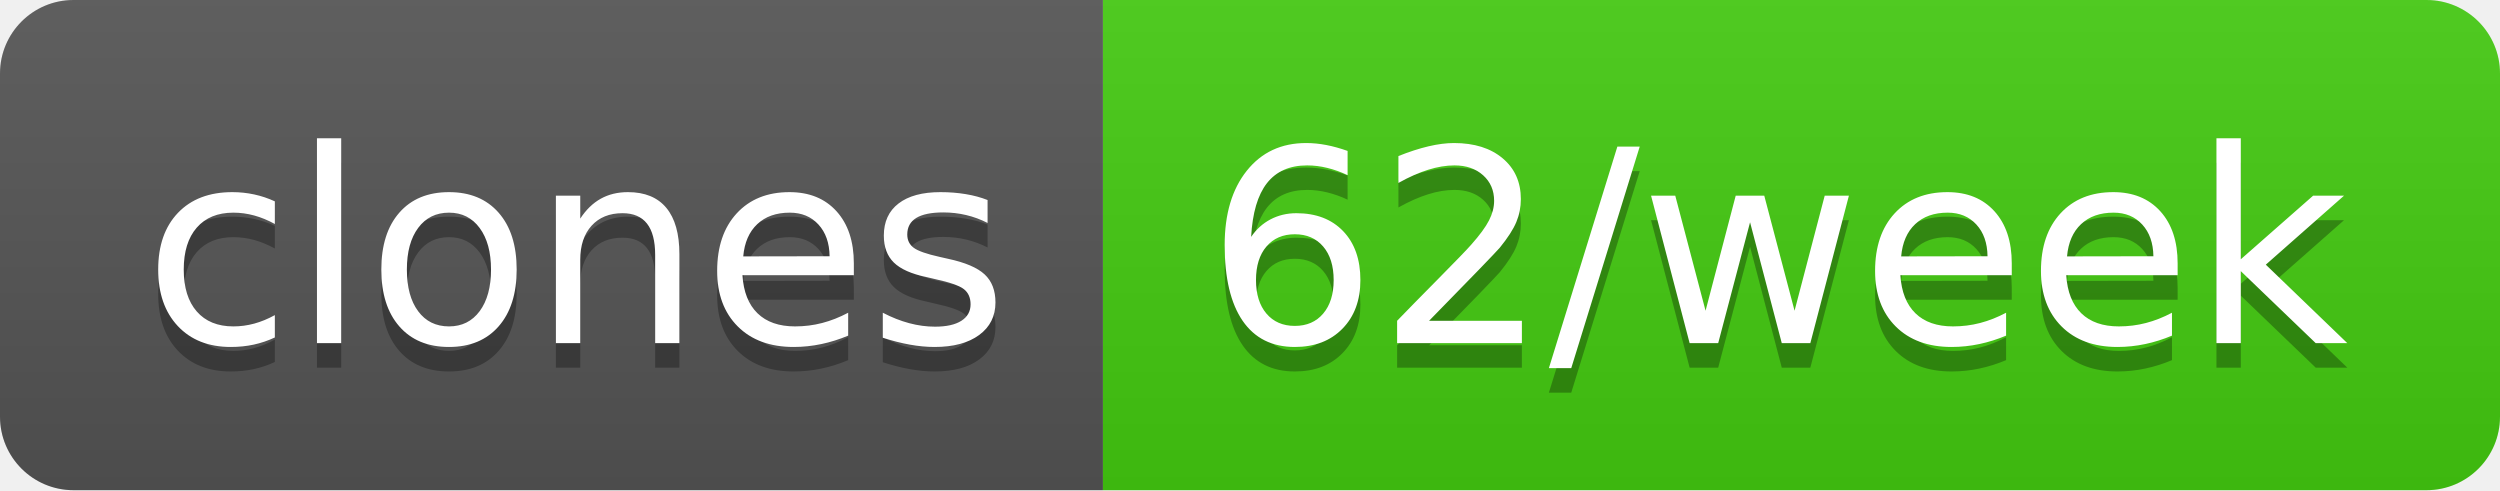
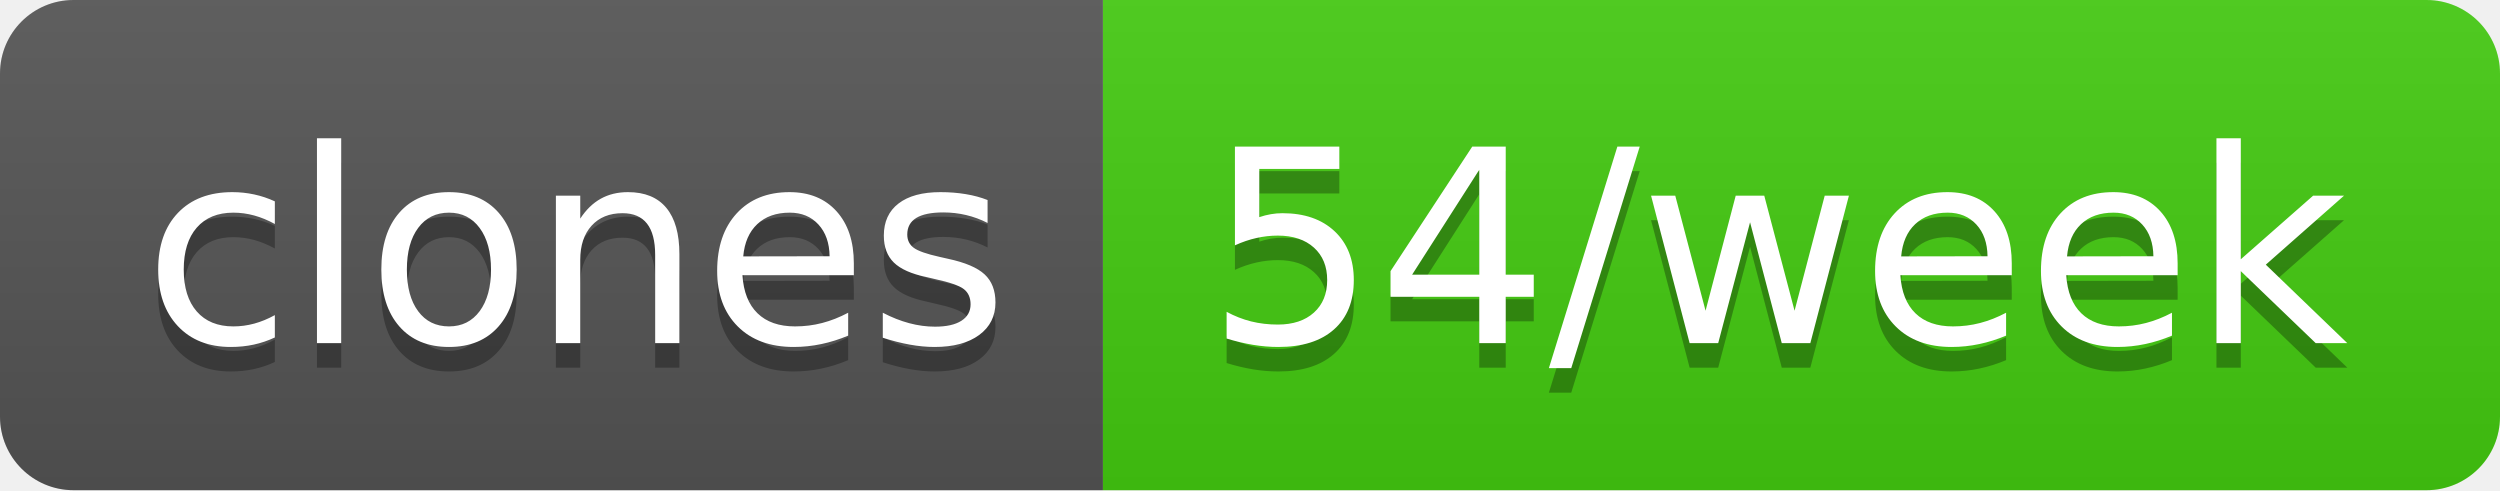
- <svg xmlns="http://www.w3.org/2000/svg" width="102" height="20" role="img" aria-label="clones: 62/week">
+ <svg xmlns="http://www.w3.org/2000/svg" width="102" height="20" role="img" aria-label="clones: 54/week">
  <linearGradient id="s" x2="0" y2="100%">
    <stop offset="0" stop-color="#bbb" stop-opacity=".1" />
    <stop offset="1" stop-opacity=".1" />
  </linearGradient>
  <clipPath id="r">
    <rect width="102" height="20" rx="3" fill="#fff" />
  </clipPath>
  <g clip-path="url(#r)">
    <rect width="45" height="20" fill="#555" />
    <rect x="45" width="57" height="20" fill="#4c1" />
    <rect width="102" height="20" fill="url(#s)" />
  </g>
  <g fill="#fff" text-anchor="middle" font-family="Verdana,Geneva,DejaVu Sans,sans-serif" text-rendering="geometricPrecision" font-size="110">
    <text aria-hidden="true" x="235" y="150" fill="#010101" fill-opacity=".3" transform="scale(.1)" textLength="350">clones</text>
    <text x="235" y="140" transform="scale(.1)" fill="#fff" textLength="350">clones</text>
-     <text aria-hidden="true" x="725" y="150" fill="#010101" fill-opacity=".3" transform="scale(.1)" textLength="470">62/week</text>
-     <text x="725" y="140" transform="scale(.1)" fill="#fff" textLength="470">62/week</text>
+     <text aria-hidden="true" x="725" y="150" fill="#010101" fill-opacity=".3" transform="scale(.1)" textLength="470">54/week</text>
+     <text x="725" y="140" transform="scale(.1)" fill="#fff" textLength="470">54/week</text>
  </g>
</svg>
